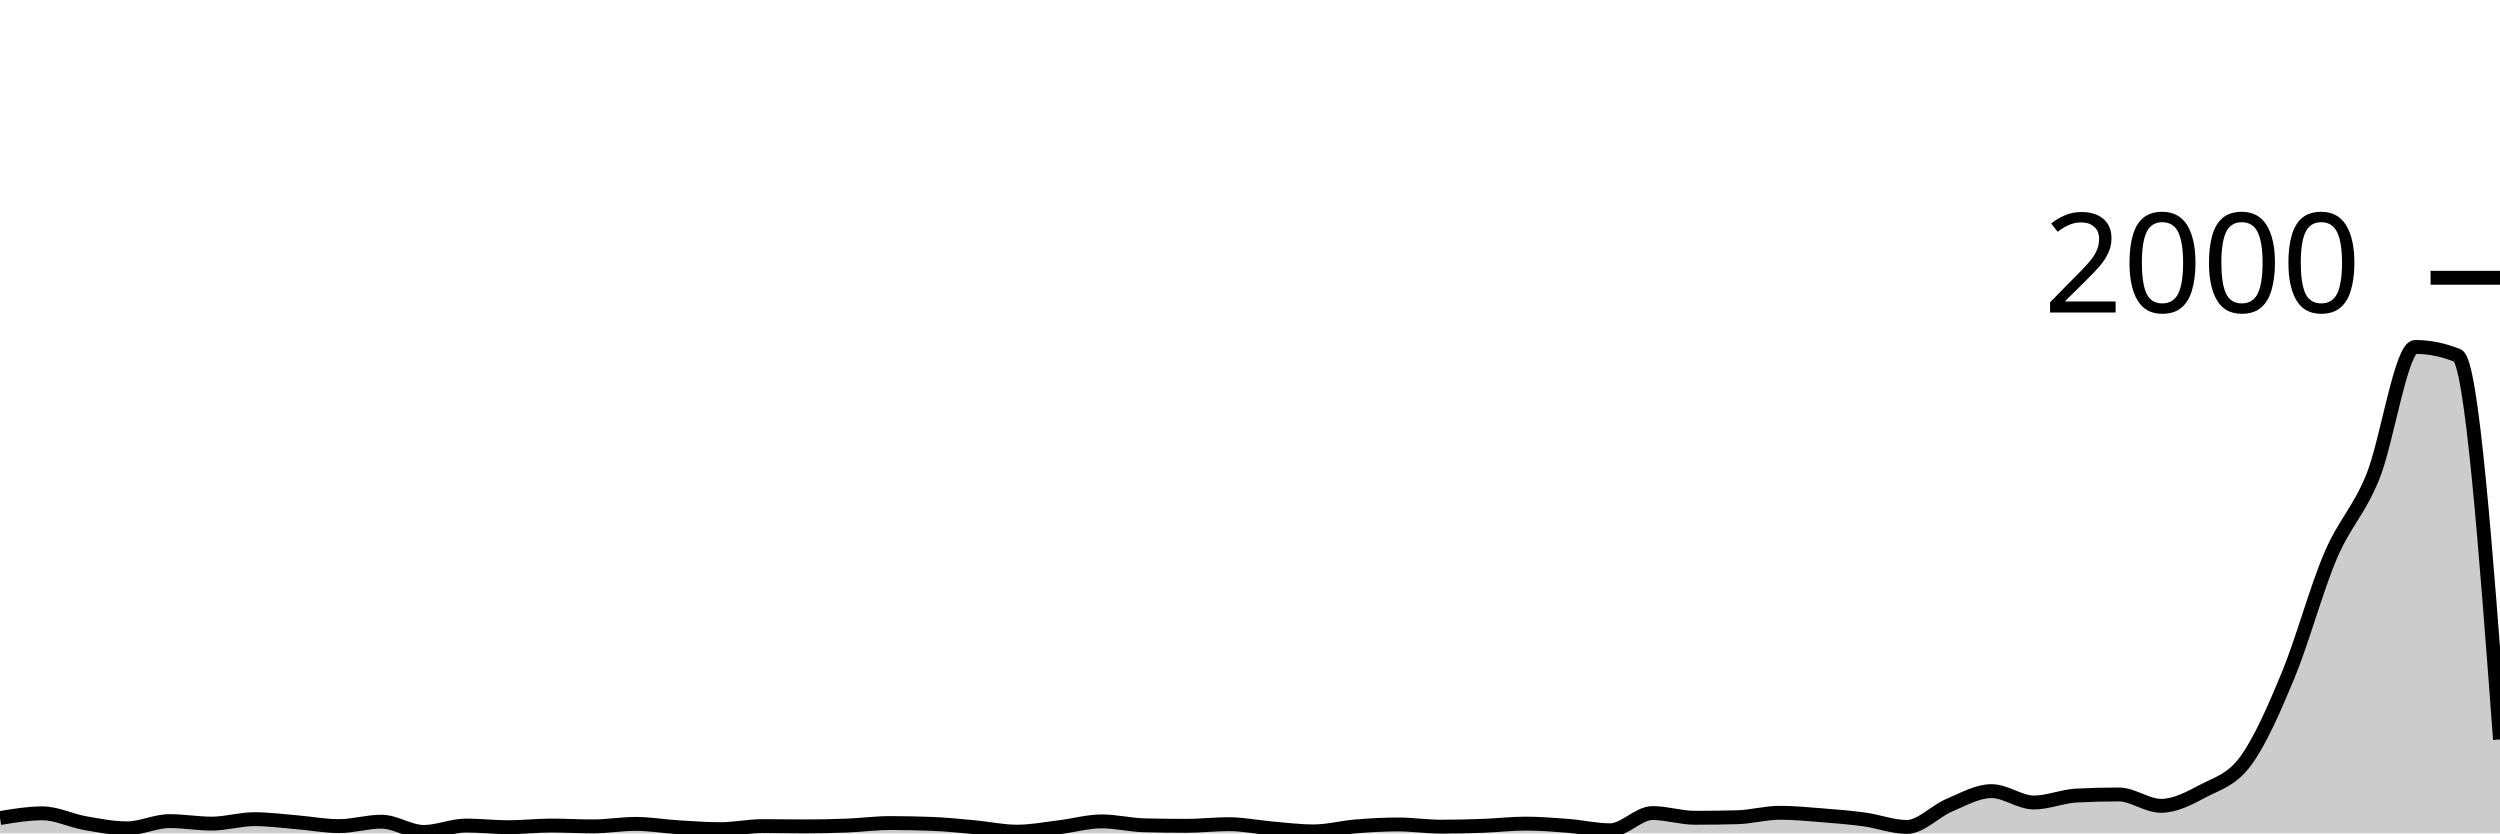
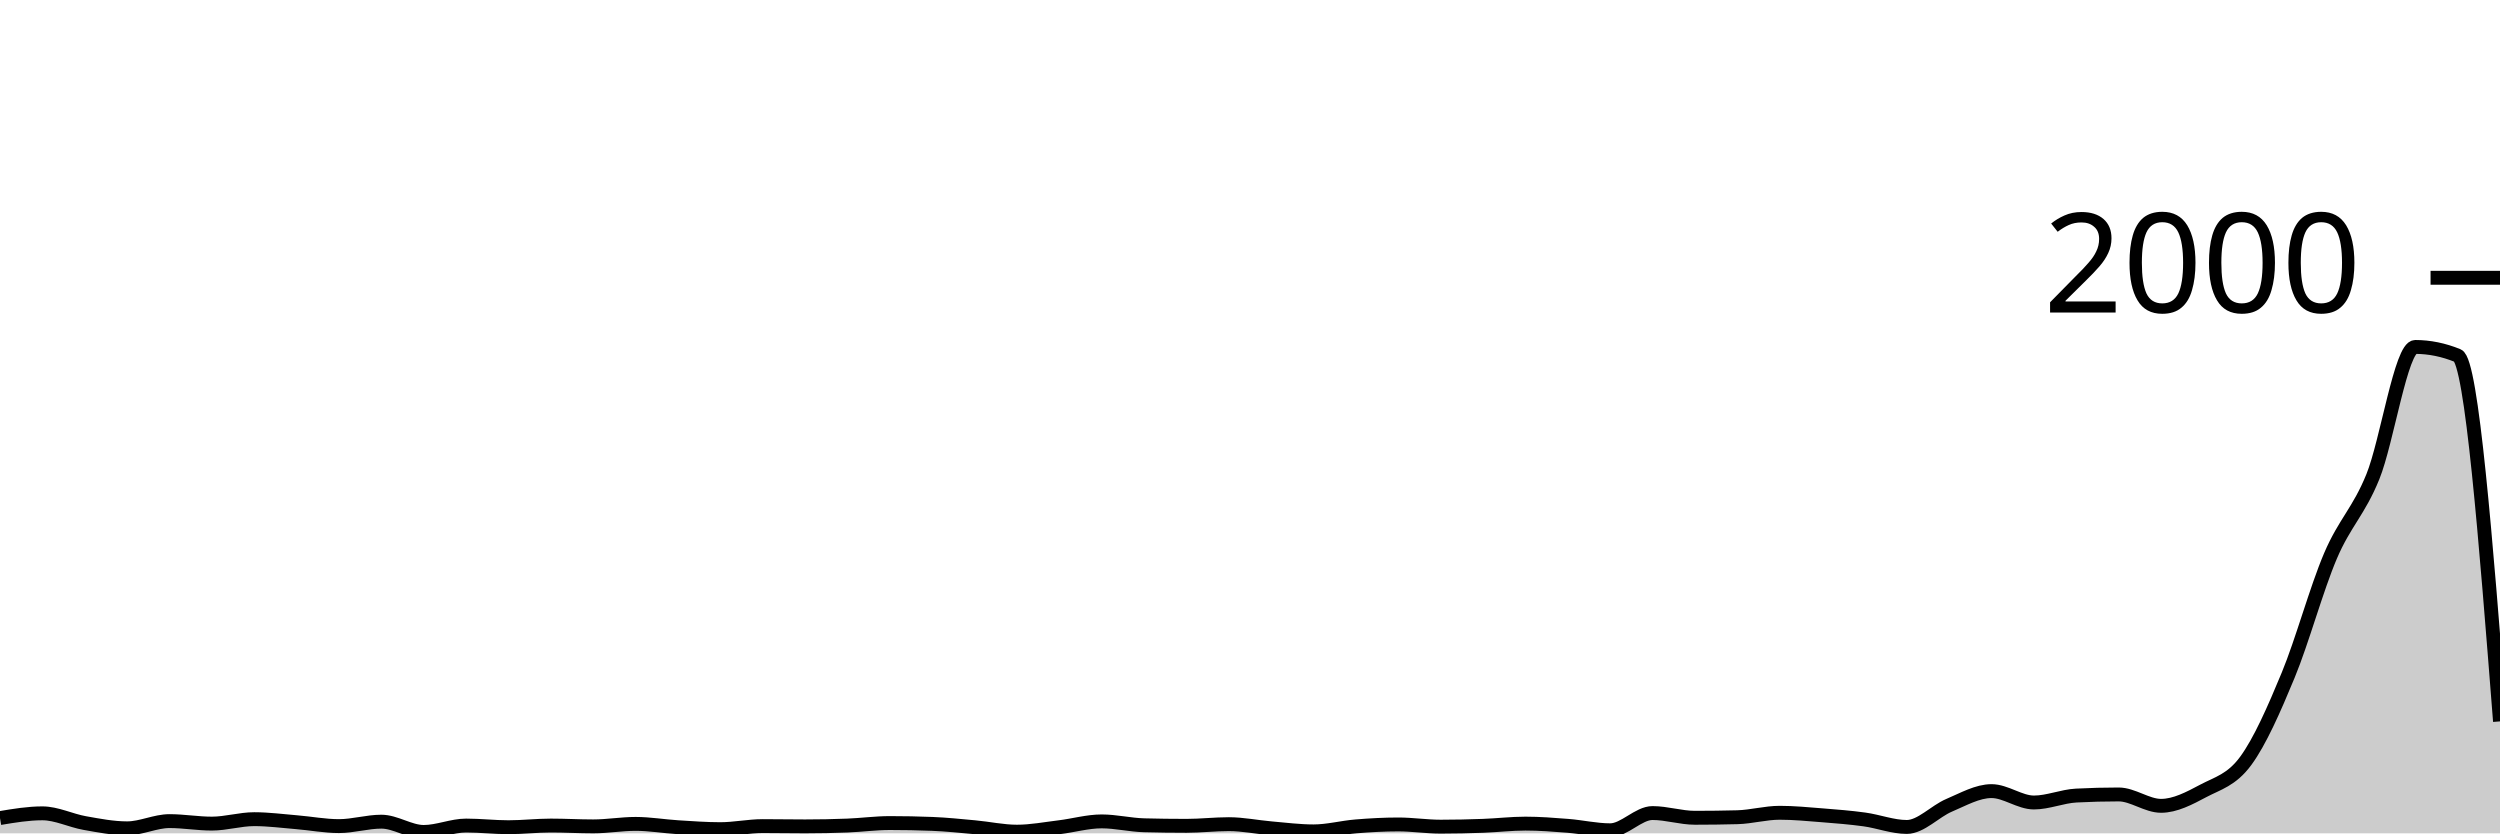
<svg xmlns="http://www.w3.org/2000/svg" viewBox="0 0 180 60">
  <g transform="translate(0,20)">
-     <path class="area" fill="rgba(0, 0, 0, 0.2)" d="M0,38.9C1.017,38.73,2.034,38.56,3.051,38.56C4.068,38.56,5.085,39.08,6.102,39.26C7.119,39.44,8.136,39.64,9.153,39.64C10.169,39.64,11.186,39.12,12.203,39.12C13.22,39.12,14.237,39.3,15.254,39.3C16.271,39.3,17.288,38.98,18.305,38.98C19.322,38.98,20.339,39.117,21.356,39.2C22.373,39.283,23.39,39.48,24.407,39.48C25.424,39.48,26.441,39.16,27.458,39.16C28.475,39.16,29.492,39.9,30.508,39.9C31.525,39.9,32.542,39.44,33.559,39.44C34.576,39.44,35.593,39.56,36.61,39.56C37.627,39.56,38.644,39.44,39.661,39.44C40.678,39.44,41.695,39.5,42.712,39.5C43.729,39.5,44.746,39.32,45.763,39.32C46.78,39.32,47.797,39.497,48.814,39.56C49.831,39.623,50.847,39.7,51.864,39.7C52.881,39.7,53.898,39.48,54.915,39.48C55.932,39.48,56.949,39.5,57.966,39.5C58.983,39.5,60,39.48,61.017,39.44C62.034,39.4,63.051,39.26,64.068,39.26C65.085,39.26,66.102,39.28,67.119,39.32C68.136,39.36,69.153,39.467,70.169,39.56C71.186,39.653,72.203,39.88,73.22,39.88C74.237,39.88,75.254,39.683,76.271,39.56C77.288,39.437,78.305,39.14,79.322,39.14C80.339,39.14,81.356,39.393,82.373,39.42C83.39,39.447,84.407,39.46,85.424,39.46C86.441,39.46,87.458,39.34,88.475,39.34C89.492,39.34,90.508,39.553,91.525,39.64C92.542,39.727,93.559,39.86,94.576,39.86C95.593,39.86,96.61,39.583,97.627,39.5C98.644,39.417,99.661,39.36,100.678,39.36C101.695,39.36,102.712,39.52,103.729,39.52C104.746,39.52,105.763,39.497,106.78,39.46C107.797,39.423,108.814,39.3,109.831,39.3C110.847,39.3,111.864,39.38,112.881,39.46C113.898,39.54,114.915,39.78,115.932,39.78C116.949,39.78,117.966,38.54,118.983,38.54C120,38.54,121.017,38.88,122.034,38.88C123.051,38.88,124.068,38.867,125.085,38.84C126.102,38.813,127.119,38.52,128.136,38.52C129.153,38.52,130.169,38.62,131.186,38.7C132.203,38.78,133.22,38.86,134.237,39C135.254,39.14,136.271,39.54,137.288,39.54C138.305,39.54,139.322,38.41,140.339,37.98C141.356,37.55,142.373,36.96,143.39,36.96C144.407,36.96,145.424,37.78,146.441,37.78C147.458,37.78,148.475,37.333,149.492,37.28C150.508,37.227,151.525,37.2,152.542,37.2C153.559,37.2,154.576,38.02,155.593,38.02C156.61,38.02,157.627,37.48,158.644,36.94C159.661,36.4,160.678,36.167,161.695,34.78C162.712,33.393,163.729,31.08,164.746,28.62C165.763,26.16,166.78,22.403,167.797,20.02C168.814,17.637,169.831,16.827,170.847,14.32C171.864,11.813,172.881,4.98,173.898,4.98C174.915,4.98,175.932,5.187,176.949,5.6C177.966,6.013,178.983,19.627,180,33.24L180,40C178.983,40,177.966,40,176.949,40C175.932,40,174.915,40,173.898,40C172.881,40,171.864,40,170.847,40C169.831,40,168.814,40,167.797,40C166.78,40,165.763,40,164.746,40C163.729,40,162.712,40,161.695,40C160.678,40,159.661,40,158.644,40C157.627,40,156.61,40,155.593,40C154.576,40,153.559,40,152.542,40C151.525,40,150.508,40,149.492,40C148.475,40,147.458,40,146.441,40C145.424,40,144.407,40,143.39,40C142.373,40,141.356,40,140.339,40C139.322,40,138.305,40,137.288,40C136.271,40,135.254,40,134.237,40C133.22,40,132.203,40,131.186,40C130.169,40,129.153,40,128.136,40C127.119,40,126.102,40,125.085,40C124.068,40,123.051,40,122.034,40C121.017,40,120,40,118.983,40C117.966,40,116.949,40,115.932,40C114.915,40,113.898,40,112.881,40C111.864,40,110.847,40,109.831,40C108.814,40,107.797,40,106.78,40C105.763,40,104.746,40,103.729,40C102.712,40,101.695,40,100.678,40C99.661,40,98.644,40,97.627,40C96.61,40,95.593,40,94.576,40C93.559,40,92.542,40,91.525,40C90.508,40,89.492,40,88.475,40C87.458,40,86.441,40,85.424,40C84.407,40,83.39,40,82.373,40C81.356,40,80.339,40,79.322,40C78.305,40,77.288,40,76.271,40C75.254,40,74.237,40,73.22,40C72.203,40,71.186,40,70.169,40C69.153,40,68.136,40,67.119,40C66.102,40,65.085,40,64.068,40C63.051,40,62.034,40,61.017,40C60,40,58.983,40,57.966,40C56.949,40,55.932,40,54.915,40C53.898,40,52.881,40,51.864,40C50.847,40,49.831,40,48.814,40C47.797,40,46.78,40,45.763,40C44.746,40,43.729,40,42.712,40C41.695,40,40.678,40,39.661,40C38.644,40,37.627,40,36.61,40C35.593,40,34.576,40,33.559,40C32.542,40,31.525,40,30.508,40C29.492,40,28.475,40,27.458,40C26.441,40,25.424,40,24.407,40C23.39,40,22.373,40,21.356,40C20.339,40,19.322,40,18.305,40C17.288,40,16.271,40,15.254,40C14.237,40,13.22,40,12.203,40C11.186,40,10.169,40,9.153,40C8.136,40,7.119,40,6.102,40C5.085,40,4.068,40,3.051,40C2.034,40,1.017,40,0,40Z" />
-     <path class="line" stroke="black" fill="none" d="M0,38.9C1.017,38.73,2.034,38.56,3.051,38.56C4.068,38.56,5.085,39.08,6.102,39.26C7.119,39.44,8.136,39.64,9.153,39.64C10.169,39.64,11.186,39.12,12.203,39.12C13.22,39.12,14.237,39.3,15.254,39.3C16.271,39.3,17.288,38.98,18.305,38.98C19.322,38.98,20.339,39.117,21.356,39.2C22.373,39.283,23.39,39.48,24.407,39.48C25.424,39.48,26.441,39.16,27.458,39.16C28.475,39.16,29.492,39.9,30.508,39.9C31.525,39.9,32.542,39.44,33.559,39.44C34.576,39.44,35.593,39.56,36.61,39.56C37.627,39.56,38.644,39.44,39.661,39.44C40.678,39.44,41.695,39.5,42.712,39.5C43.729,39.5,44.746,39.32,45.763,39.32C46.78,39.32,47.797,39.497,48.814,39.56C49.831,39.623,50.847,39.7,51.864,39.7C52.881,39.7,53.898,39.48,54.915,39.48C55.932,39.48,56.949,39.5,57.966,39.5C58.983,39.5,60,39.48,61.017,39.44C62.034,39.4,63.051,39.26,64.068,39.26C65.085,39.26,66.102,39.28,67.119,39.32C68.136,39.36,69.153,39.467,70.169,39.56C71.186,39.653,72.203,39.88,73.22,39.88C74.237,39.88,75.254,39.683,76.271,39.56C77.288,39.437,78.305,39.14,79.322,39.14C80.339,39.14,81.356,39.393,82.373,39.42C83.39,39.447,84.407,39.46,85.424,39.46C86.441,39.46,87.458,39.34,88.475,39.34C89.492,39.34,90.508,39.553,91.525,39.64C92.542,39.727,93.559,39.86,94.576,39.86C95.593,39.86,96.61,39.583,97.627,39.5C98.644,39.417,99.661,39.36,100.678,39.36C101.695,39.36,102.712,39.52,103.729,39.52C104.746,39.52,105.763,39.497,106.78,39.46C107.797,39.423,108.814,39.3,109.831,39.3C110.847,39.3,111.864,39.38,112.881,39.46C113.898,39.54,114.915,39.78,115.932,39.78C116.949,39.78,117.966,38.54,118.983,38.54C120,38.54,121.017,38.88,122.034,38.88C123.051,38.88,124.068,38.867,125.085,38.84C126.102,38.813,127.119,38.52,128.136,38.52C129.153,38.52,130.169,38.62,131.186,38.7C132.203,38.78,133.22,38.86,134.237,39C135.254,39.14,136.271,39.54,137.288,39.54C138.305,39.54,139.322,38.41,140.339,37.98C141.356,37.55,142.373,36.96,143.39,36.96C144.407,36.96,145.424,37.78,146.441,37.78C147.458,37.78,148.475,37.333,149.492,37.28C150.508,37.227,151.525,37.2,152.542,37.2C153.559,37.2,154.576,38.02,155.593,38.02C156.61,38.02,157.627,37.48,158.644,36.94C159.661,36.4,160.678,36.167,161.695,34.78C162.712,33.393,163.729,31.08,164.746,28.62C165.763,26.16,166.78,22.403,167.797,20.02C168.814,17.637,169.831,16.827,170.847,14.32C171.864,11.813,172.881,4.98,173.898,4.98C174.915,4.98,175.932,5.187,176.949,5.6C177.966,6.013,178.983,19.627,180,33.24" />
+     <path class="area" fill="rgba(0, 0, 0, 0.2)" d="M0,38.9C1.017,38.73,2.034,38.56,3.051,38.56C4.068,38.56,5.085,39.08,6.102,39.26C7.119,39.44,8.136,39.64,9.153,39.64C10.169,39.64,11.186,39.12,12.203,39.12C13.22,39.12,14.237,39.3,15.254,39.3C16.271,39.3,17.288,38.98,18.305,38.98C19.322,38.98,20.339,39.117,21.356,39.2C22.373,39.283,23.39,39.48,24.407,39.48C25.424,39.48,26.441,39.16,27.458,39.16C28.475,39.16,29.492,39.9,30.508,39.9C31.525,39.9,32.542,39.44,33.559,39.44C34.576,39.44,35.593,39.56,36.61,39.56C37.627,39.56,38.644,39.44,39.661,39.44C40.678,39.44,41.695,39.5,42.712,39.5C43.729,39.5,44.746,39.32,45.763,39.32C46.78,39.32,47.797,39.497,48.814,39.56C49.831,39.623,50.847,39.7,51.864,39.7C52.881,39.7,53.898,39.48,54.915,39.48C55.932,39.48,56.949,39.5,57.966,39.5C58.983,39.5,60,39.48,61.017,39.44C62.034,39.4,63.051,39.26,64.068,39.26C65.085,39.26,66.102,39.28,67.119,39.32C68.136,39.36,69.153,39.467,70.169,39.56C71.186,39.653,72.203,39.88,73.22,39.88C74.237,39.88,75.254,39.683,76.271,39.56C77.288,39.437,78.305,39.14,79.322,39.14C80.339,39.14,81.356,39.393,82.373,39.42C83.39,39.447,84.407,39.46,85.424,39.46C86.441,39.46,87.458,39.34,88.475,39.34C89.492,39.34,90.508,39.553,91.525,39.64C92.542,39.727,93.559,39.86,94.576,39.86C95.593,39.86,96.61,39.583,97.627,39.5C98.644,39.417,99.661,39.36,100.678,39.36C101.695,39.36,102.712,39.52,103.729,39.52C104.746,39.52,105.763,39.497,106.78,39.46C107.797,39.423,108.814,39.3,109.831,39.3C110.847,39.3,111.864,39.38,112.881,39.46C113.898,39.54,114.915,39.78,115.932,39.78C116.949,39.78,117.966,38.54,118.983,38.54C120,38.54,121.017,38.88,122.034,38.88C123.051,38.88,124.068,38.867,125.085,38.84C126.102,38.813,127.119,38.52,128.136,38.52C129.153,38.52,130.169,38.62,131.186,38.7C132.203,38.78,133.22,38.86,134.237,39C135.254,39.14,136.271,39.54,137.288,39.54C138.305,39.54,139.322,38.41,140.339,37.98C141.356,37.55,142.373,36.96,143.39,36.96C144.407,36.96,145.424,37.78,146.441,37.78C147.458,37.78,148.475,37.333,149.492,37.28C150.508,37.227,151.525,37.2,152.542,37.2C153.559,37.2,154.576,38.02,155.593,38.02C156.61,38.02,157.627,37.48,158.644,36.94C159.661,36.4,160.678,36.167,161.695,34.78C162.712,33.393,163.729,31.08,164.746,28.62C165.763,26.16,166.78,22.403,167.797,20.02C168.814,17.637,169.831,16.827,170.847,14.32C171.864,11.813,172.881,4.98,173.898,4.98C174.915,4.98,175.932,5.187,176.949,5.6C177.966,6.013,178.983,18.977,180,31.94L180,40C178.983,40,177.966,40,176.949,40C175.932,40,174.915,40,173.898,40C172.881,40,171.864,40,170.847,40C169.831,40,168.814,40,167.797,40C166.78,40,165.763,40,164.746,40C163.729,40,162.712,40,161.695,40C160.678,40,159.661,40,158.644,40C157.627,40,156.61,40,155.593,40C154.576,40,153.559,40,152.542,40C151.525,40,150.508,40,149.492,40C148.475,40,147.458,40,146.441,40C145.424,40,144.407,40,143.39,40C142.373,40,141.356,40,140.339,40C139.322,40,138.305,40,137.288,40C136.271,40,135.254,40,134.237,40C133.22,40,132.203,40,131.186,40C130.169,40,129.153,40,128.136,40C127.119,40,126.102,40,125.085,40C124.068,40,123.051,40,122.034,40C121.017,40,120,40,118.983,40C117.966,40,116.949,40,115.932,40C114.915,40,113.898,40,112.881,40C111.864,40,110.847,40,109.831,40C108.814,40,107.797,40,106.78,40C105.763,40,104.746,40,103.729,40C102.712,40,101.695,40,100.678,40C99.661,40,98.644,40,97.627,40C96.61,40,95.593,40,94.576,40C93.559,40,92.542,40,91.525,40C90.508,40,89.492,40,88.475,40C87.458,40,86.441,40,85.424,40C84.407,40,83.39,40,82.373,40C81.356,40,80.339,40,79.322,40C78.305,40,77.288,40,76.271,40C75.254,40,74.237,40,73.22,40C72.203,40,71.186,40,70.169,40C69.153,40,68.136,40,67.119,40C66.102,40,65.085,40,64.068,40C63.051,40,62.034,40,61.017,40C60,40,58.983,40,57.966,40C56.949,40,55.932,40,54.915,40C53.898,40,52.881,40,51.864,40C50.847,40,49.831,40,48.814,40C47.797,40,46.78,40,45.763,40C44.746,40,43.729,40,42.712,40C41.695,40,40.678,40,39.661,40C38.644,40,37.627,40,36.61,40C35.593,40,34.576,40,33.559,40C32.542,40,31.525,40,30.508,40C29.492,40,28.475,40,27.458,40C26.441,40,25.424,40,24.407,40C23.39,40,22.373,40,21.356,40C20.339,40,19.322,40,18.305,40C17.288,40,16.271,40,15.254,40C14.237,40,13.22,40,12.203,40C11.186,40,10.169,40,9.153,40C8.136,40,7.119,40,6.102,40C5.085,40,4.068,40,3.051,40C2.034,40,1.017,40,0,40Z" />
+     <path class="line" stroke="black" fill="none" d="M0,38.9C1.017,38.73,2.034,38.56,3.051,38.56C4.068,38.56,5.085,39.08,6.102,39.26C7.119,39.44,8.136,39.64,9.153,39.64C10.169,39.64,11.186,39.12,12.203,39.12C13.22,39.12,14.237,39.3,15.254,39.3C16.271,39.3,17.288,38.98,18.305,38.98C19.322,38.98,20.339,39.117,21.356,39.2C22.373,39.283,23.39,39.48,24.407,39.48C25.424,39.48,26.441,39.16,27.458,39.16C28.475,39.16,29.492,39.9,30.508,39.9C31.525,39.9,32.542,39.44,33.559,39.44C34.576,39.44,35.593,39.56,36.61,39.56C37.627,39.56,38.644,39.44,39.661,39.44C40.678,39.44,41.695,39.5,42.712,39.5C43.729,39.5,44.746,39.32,45.763,39.32C46.78,39.32,47.797,39.497,48.814,39.56C49.831,39.623,50.847,39.7,51.864,39.7C52.881,39.7,53.898,39.48,54.915,39.48C55.932,39.48,56.949,39.5,57.966,39.5C58.983,39.5,60,39.48,61.017,39.44C62.034,39.4,63.051,39.26,64.068,39.26C65.085,39.26,66.102,39.28,67.119,39.32C68.136,39.36,69.153,39.467,70.169,39.56C71.186,39.653,72.203,39.88,73.22,39.88C74.237,39.88,75.254,39.683,76.271,39.56C77.288,39.437,78.305,39.14,79.322,39.14C80.339,39.14,81.356,39.393,82.373,39.42C83.39,39.447,84.407,39.46,85.424,39.46C86.441,39.46,87.458,39.34,88.475,39.34C89.492,39.34,90.508,39.553,91.525,39.64C92.542,39.727,93.559,39.86,94.576,39.86C95.593,39.86,96.61,39.583,97.627,39.5C98.644,39.417,99.661,39.36,100.678,39.36C101.695,39.36,102.712,39.52,103.729,39.52C104.746,39.52,105.763,39.497,106.78,39.46C107.797,39.423,108.814,39.3,109.831,39.3C110.847,39.3,111.864,39.38,112.881,39.46C113.898,39.54,114.915,39.78,115.932,39.78C116.949,39.78,117.966,38.54,118.983,38.54C120,38.54,121.017,38.88,122.034,38.88C123.051,38.88,124.068,38.867,125.085,38.84C126.102,38.813,127.119,38.52,128.136,38.52C129.153,38.52,130.169,38.62,131.186,38.7C132.203,38.78,133.22,38.86,134.237,39C135.254,39.14,136.271,39.54,137.288,39.54C138.305,39.54,139.322,38.41,140.339,37.98C141.356,37.55,142.373,36.96,143.39,36.96C144.407,36.96,145.424,37.78,146.441,37.78C147.458,37.78,148.475,37.333,149.492,37.28C150.508,37.227,151.525,37.2,152.542,37.2C153.559,37.2,154.576,38.02,155.593,38.02C156.61,38.02,157.627,37.48,158.644,36.94C159.661,36.4,160.678,36.167,161.695,34.78C162.712,33.393,163.729,31.08,164.746,28.62C165.763,26.16,166.78,22.403,167.797,20.02C168.814,17.637,169.831,16.827,170.847,14.32C171.864,11.813,172.881,4.98,173.898,4.98C174.915,4.98,175.932,5.187,176.949,5.6C177.966,6.013,178.983,18.977,180,31.94" />
    <path class="axis-ceiling" stroke-width="1" stroke="black" fill="none" d="M175,0L180,0" />
    <text class="axis-ceiling-label" font-family="sans-serif" text-anchor="end" font-size="10px" x="170" y="2.5">2000</text>
  </g>
</svg>
